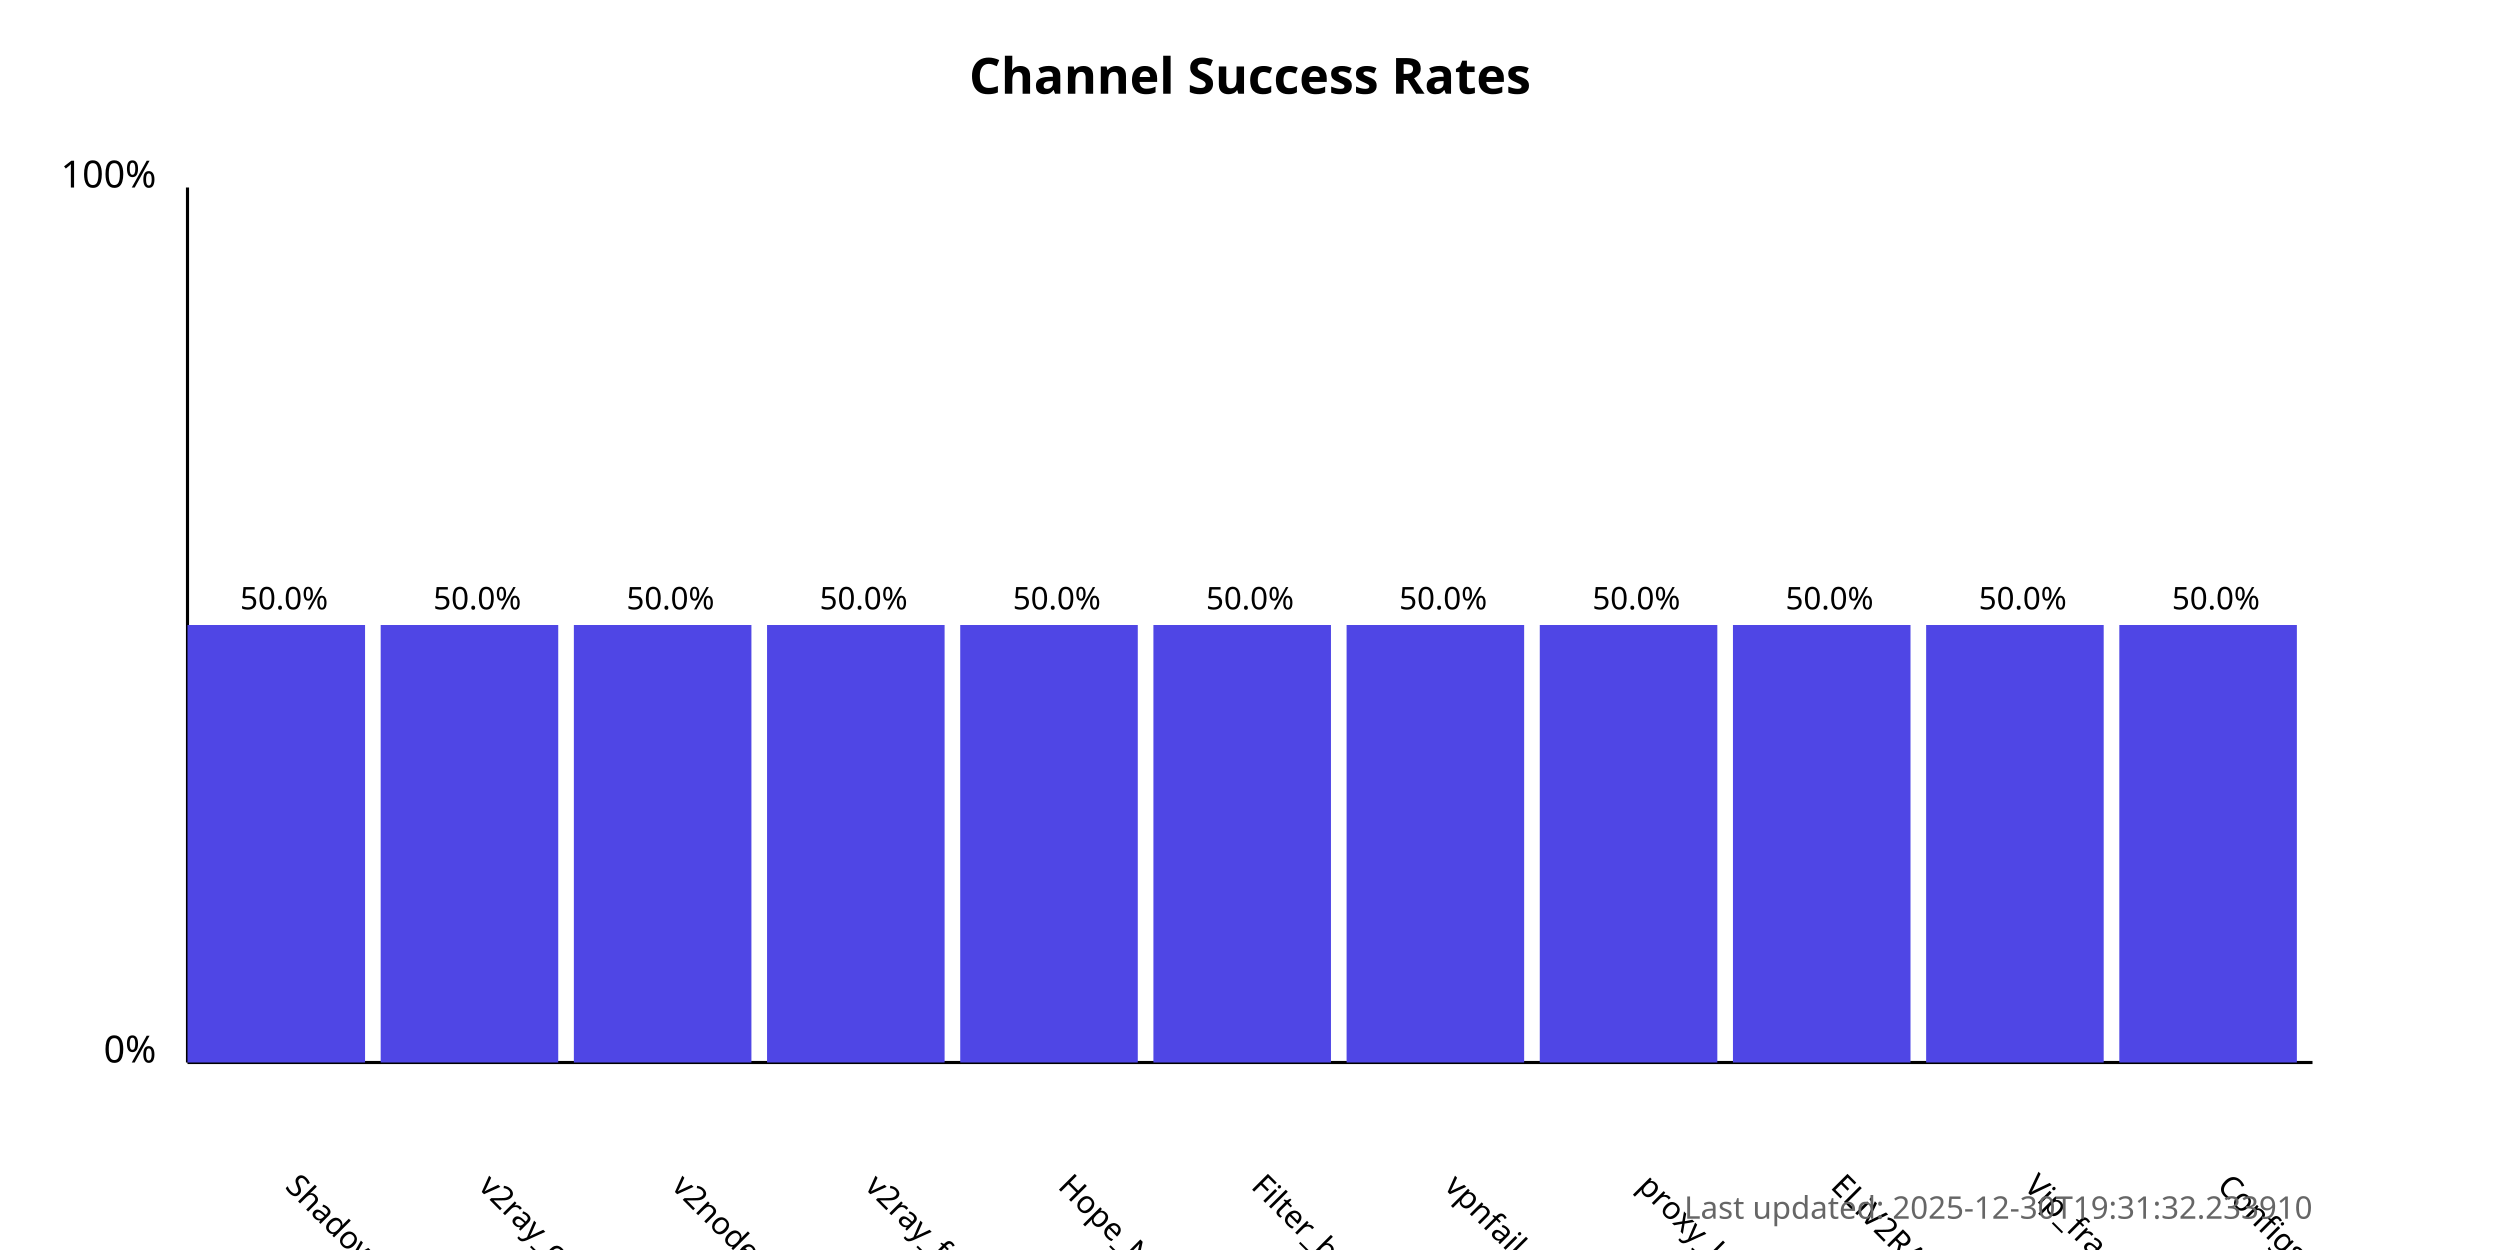
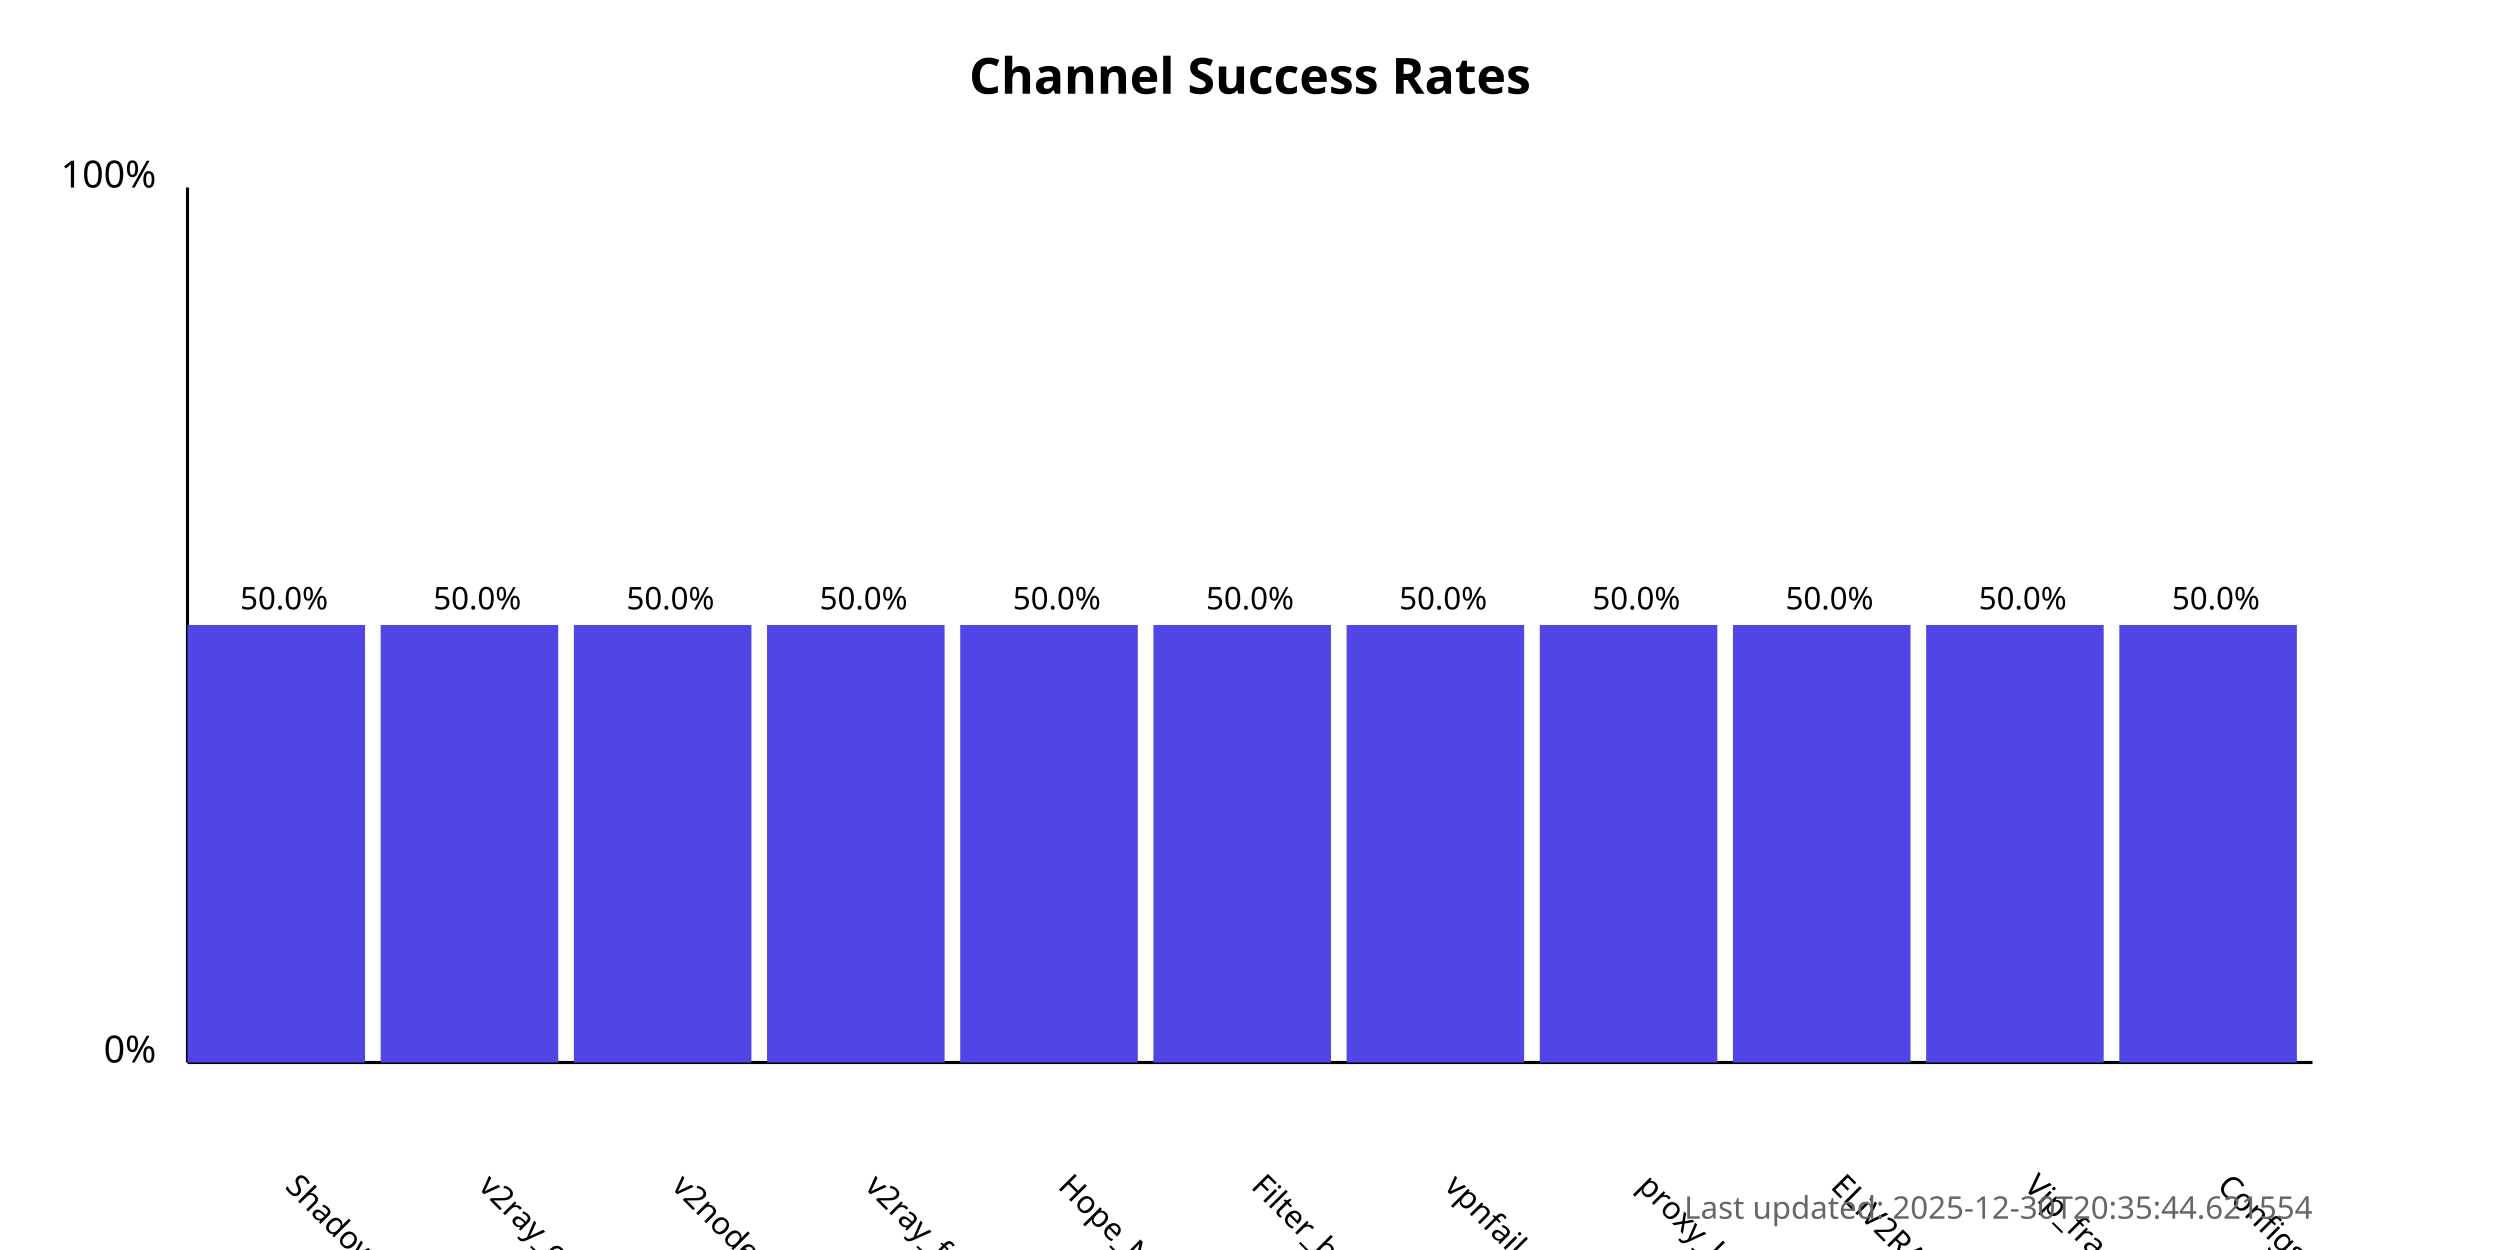
<svg xmlns="http://www.w3.org/2000/svg" width="800" height="400">
  <style>
            .chart-title { font: bold 16px sans-serif; }
            .axis-label { font: 12px sans-serif; }
            .tick-label { font: 10px sans-serif; }
            .bar { fill: #4f46e5; }
            .bar:hover { fill: #6366f1; }
            .timestamp { font: 10px sans-serif; fill: #666; }
        </style>
  <text x="400.0" y="30" text-anchor="middle" class="chart-title">
            Channel Success Rates
        </text>
  <line x1="60" y1="340" x2="60" y2="60" stroke="black" stroke-width="1" />
  <line x1="60" y1="340" x2="740" y2="340" stroke="black" stroke-width="1" />
  <text x="50" y="340" text-anchor="end" class="axis-label">0%</text>
  <text x="50" y="60" text-anchor="end" class="axis-label">100%</text>
  <g>
    <rect x="60" y="200.0" width="56.818" height="140.0" class="bar" />
    <text x="90.909" y="380" transform="rotate(45, 90.90909, 380)" text-anchor="start" class="tick-label">
                ShadowProxy66
            </text>
    <text x="90.909" y="195.0" text-anchor="middle" class="tick-label">
                50.0%
            </text>
  </g>
  <g>
    <rect x="121.818" y="200.0" width="56.818" height="140.0" class="bar" />
    <text x="152.727" y="380" transform="rotate(45, 152.7273, 380)" text-anchor="start" class="tick-label">
                v2ray_configs_pool
            </text>
    <text x="152.727" y="195.0" text-anchor="middle" class="tick-label">
                50.0%
            </text>
  </g>
  <g>
    <rect x="183.636" y="200.0" width="56.818" height="140.0" class="bar" />
    <text x="214.545" y="380" transform="rotate(45, 214.5455, 380)" text-anchor="start" class="tick-label">
                v2nodes
            </text>
    <text x="214.545" y="195.0" text-anchor="middle" class="tick-label">
                50.0%
            </text>
  </g>
  <g>
    <rect x="245.455" y="200.0" width="56.818" height="140.0" class="bar" />
    <text x="276.364" y="380" transform="rotate(45, 276.3636, 380)" text-anchor="start" class="tick-label">
                v2ray_free_conf
            </text>
    <text x="276.364" y="195.0" text-anchor="middle" class="tick-label">
                50.0%
            </text>
  </g>
  <g>
    <rect x="307.273" y="200.0" width="56.818" height="140.0" class="bar" />
    <text x="338.182" y="380" transform="rotate(45, 338.1818, 380)" text-anchor="start" class="tick-label">
                Hope_Net
            </text>
    <text x="338.182" y="195.0" text-anchor="middle" class="tick-label">
                50.0%
            </text>
  </g>
  <g>
    <rect x="369.091" y="200.0" width="56.818" height="140.0" class="bar" />
    <text x="400.0" y="380" transform="rotate(45, 400.0, 380)" text-anchor="start" class="tick-label">
                Filter_breaker
            </text>
    <text x="400.0" y="195.0" text-anchor="middle" class="tick-label">
                50.0%
            </text>
  </g>
  <g>
    <rect x="430.909" y="200.0" width="56.818" height="140.0" class="bar" />
    <text x="461.818" y="380" transform="rotate(45, 461.8182, 380)" text-anchor="start" class="tick-label">
                vpnfail_vless
            </text>
    <text x="461.818" y="195.0" text-anchor="middle" class="tick-label">
                50.0%
            </text>
  </g>
  <g>
    <rect x="492.727" y="200.0" width="56.818" height="140.0" class="bar" />
    <text x="523.636" y="380" transform="rotate(45, 523.6364, 380)" text-anchor="start" class="tick-label">
                proxy_kafee
            </text>
    <text x="523.636" y="195.0" text-anchor="middle" class="tick-label">
                50.0%
            </text>
  </g>
  <g>
    <rect x="554.545" y="200.0" width="56.818" height="140.0" class="bar" />
    <text x="585.455" y="380" transform="rotate(45, 585.4545, 380)" text-anchor="start" class="tick-label">
                ELiV2RAY
            </text>
    <text x="585.455" y="195.0" text-anchor="middle" class="tick-label">
                50.0%
            </text>
  </g>
  <g>
    <rect x="616.364" y="200.0" width="56.818" height="140.0" class="bar" />
    <text x="647.273" y="380" transform="rotate(45, 647.2727, 380)" text-anchor="start" class="tick-label">
                Vip_fragment_v2ray
            </text>
    <text x="647.273" y="195.0" text-anchor="middle" class="tick-label">
                50.0%
            </text>
  </g>
  <g>
    <rect x="678.182" y="200.0" width="56.818" height="140.0" class="bar" />
    <text x="709.091" y="380" transform="rotate(45, 709.0909, 380)" text-anchor="start" class="tick-label">
                ConfigsHubPlus
            </text>
    <text x="709.091" y="195.0" text-anchor="middle" class="tick-label">
                50.0%
            </text>
  </g>
  <text x="740" y="390" text-anchor="end" class="timestamp">
-             Last updated: 2025-12-30T19:31:32.233910
+             Last updated: 2025-12-30T20:35:44.621554
        </text>
</svg>
